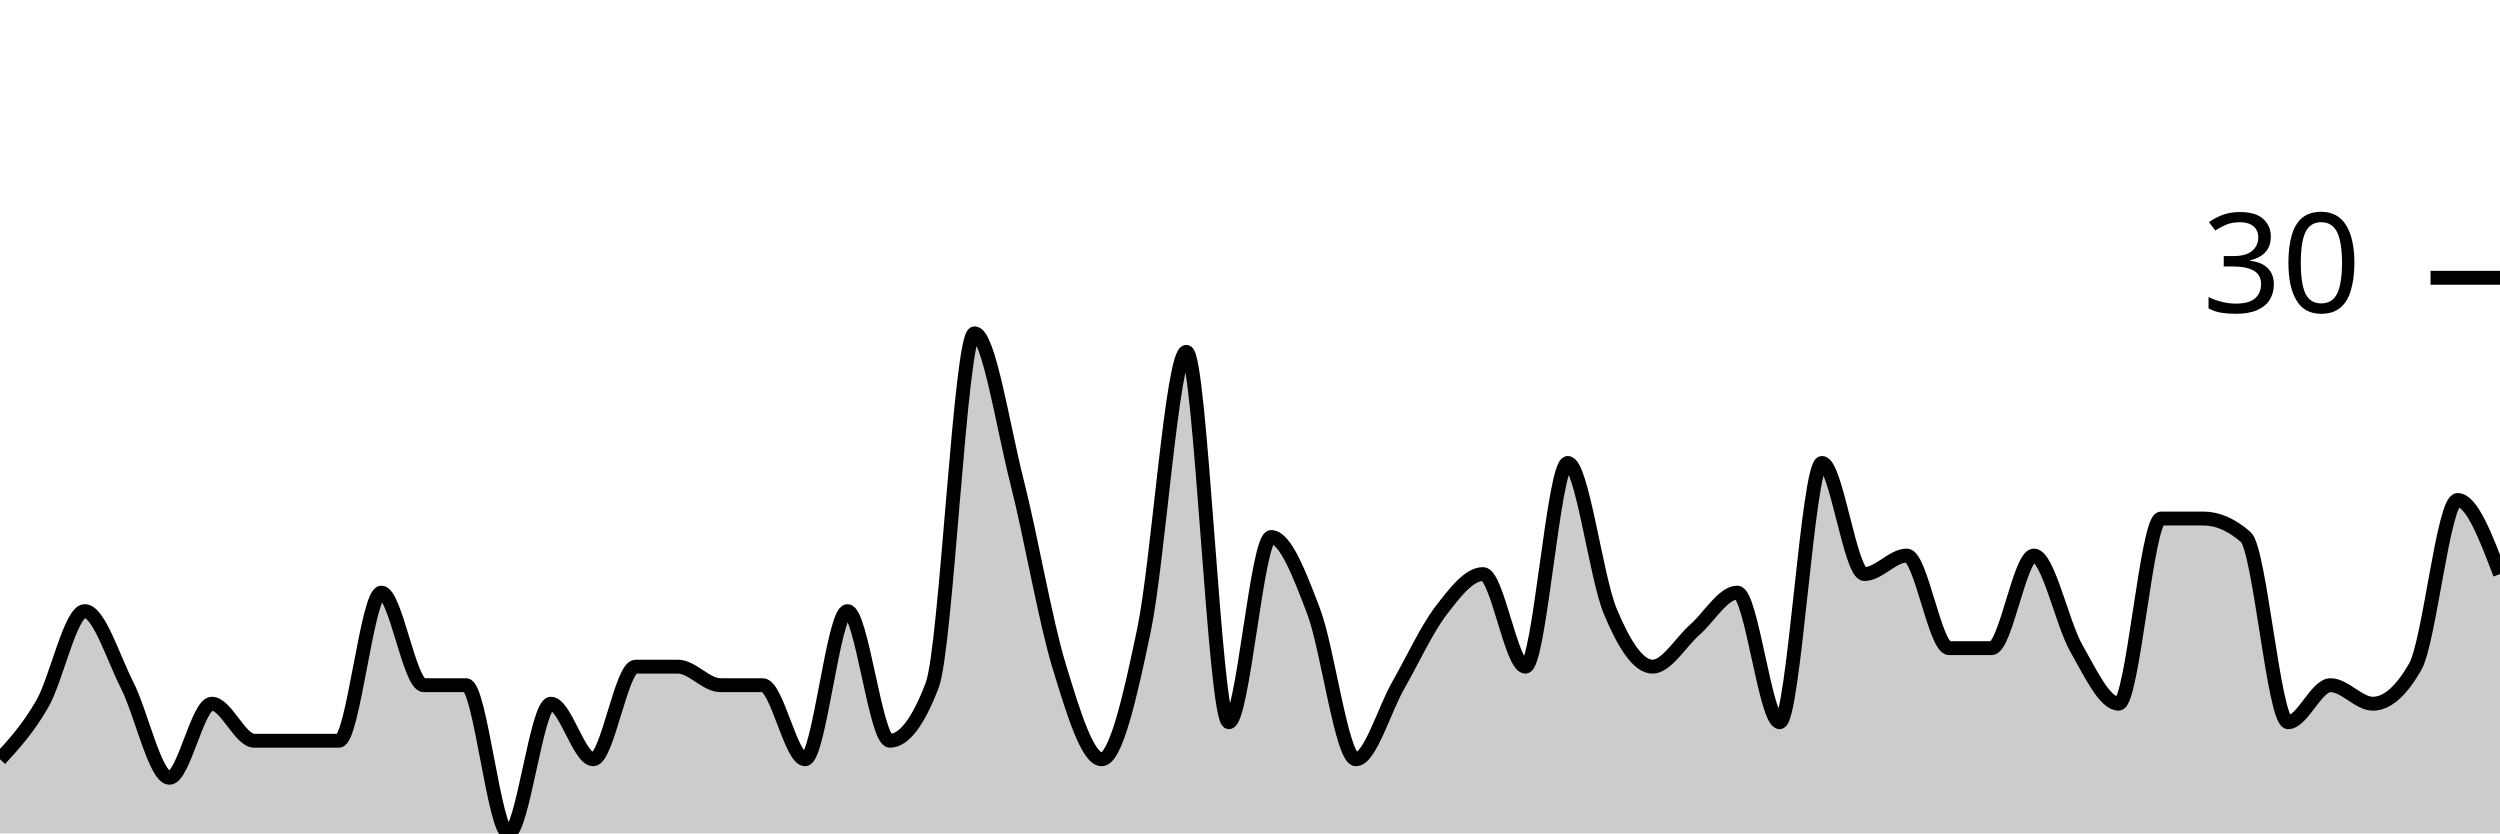
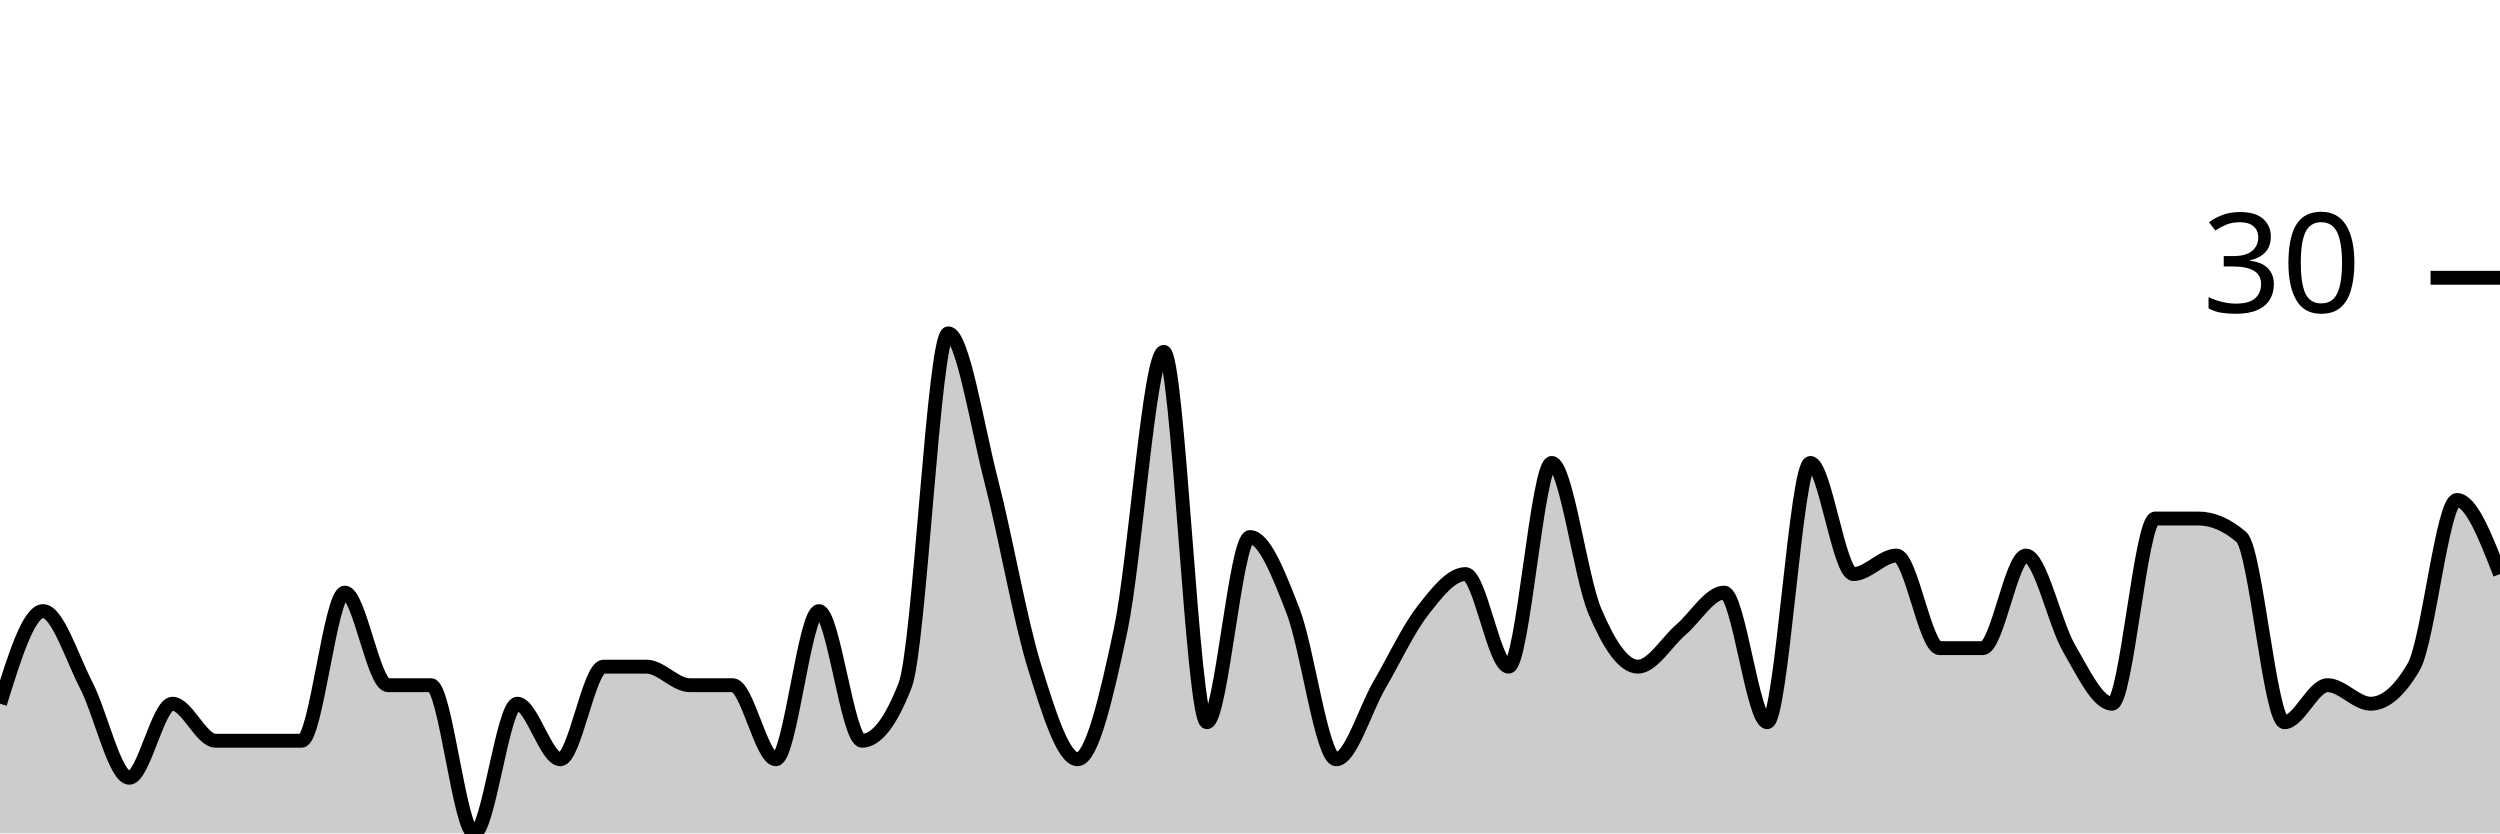
<svg xmlns="http://www.w3.org/2000/svg" viewBox="0 0 180 60">
  <g transform="translate(0,20)">
-     <path class="area" fill="rgba(0, 0, 0, 0.2)" d="M0,34.667C1.017,33.556,2.034,32.444,3.051,30.667C4.068,28.889,5.085,24,6.102,24C7.119,24,8.136,27.333,9.153,29.333C10.169,31.333,11.186,36,12.203,36C13.22,36,14.237,30.667,15.254,30.667C16.271,30.667,17.288,33.333,18.305,33.333C19.322,33.333,20.339,33.333,21.356,33.333C22.373,33.333,23.39,33.333,24.407,33.333C25.424,33.333,26.441,22.667,27.458,22.667C28.475,22.667,29.492,29.333,30.508,29.333C31.525,29.333,32.542,29.333,33.559,29.333C34.576,29.333,35.593,40,36.61,40C37.627,40,38.644,30.667,39.661,30.667C40.678,30.667,41.695,34.667,42.712,34.667C43.729,34.667,44.746,28,45.763,28C46.78,28,47.797,28,48.814,28C49.831,28,50.847,29.333,51.864,29.333C52.881,29.333,53.898,29.333,54.915,29.333C55.932,29.333,56.949,34.667,57.966,34.667C58.983,34.667,60,24,61.017,24C62.034,24,63.051,33.333,64.068,33.333C65.085,33.333,66.102,32,67.119,29.333C68.136,26.667,69.153,4,70.169,4C71.186,4,72.203,10.667,73.22,14.667C74.237,18.667,75.254,24.667,76.271,28C77.288,31.333,78.305,34.667,79.322,34.667C80.339,34.667,81.356,30.222,82.373,25.333C83.39,20.444,84.407,5.333,85.424,5.333C86.441,5.333,87.458,32,88.475,32C89.492,32,90.508,18.667,91.525,18.667C92.542,18.667,93.559,21.333,94.576,24C95.593,26.667,96.61,34.667,97.627,34.667C98.644,34.667,99.661,31.111,100.678,29.333C101.695,27.556,102.712,25.333,103.729,24C104.746,22.667,105.763,21.333,106.78,21.333C107.797,21.333,108.814,28,109.831,28C110.847,28,111.864,13.333,112.881,13.333C113.898,13.333,114.915,21.556,115.932,24C116.949,26.444,117.966,28,118.983,28C120,28,121.017,26.222,122.034,25.333C123.051,24.444,124.068,22.667,125.085,22.667C126.102,22.667,127.119,32,128.136,32C129.153,32,130.169,13.333,131.186,13.333C132.203,13.333,133.22,21.333,134.237,21.333C135.254,21.333,136.271,20,137.288,20C138.305,20,139.322,26.667,140.339,26.667C141.356,26.667,142.373,26.667,143.39,26.667C144.407,26.667,145.424,20,146.441,20C147.458,20,148.475,24.889,149.492,26.667C150.508,28.444,151.525,30.667,152.542,30.667C153.559,30.667,154.576,17.333,155.593,17.333C156.61,17.333,157.627,17.333,158.644,17.333C159.661,17.333,160.678,17.778,161.695,18.667C162.712,19.556,163.729,32,164.746,32C165.763,32,166.78,29.333,167.797,29.333C168.814,29.333,169.831,30.667,170.847,30.667C171.864,30.667,172.881,29.778,173.898,28C174.915,26.222,175.932,16,176.949,16C177.966,16,178.983,18.667,180,21.333L180,40C178.983,40,177.966,40,176.949,40C175.932,40,174.915,40,173.898,40C172.881,40,171.864,40,170.847,40C169.831,40,168.814,40,167.797,40C166.78,40,165.763,40,164.746,40C163.729,40,162.712,40,161.695,40C160.678,40,159.661,40,158.644,40C157.627,40,156.61,40,155.593,40C154.576,40,153.559,40,152.542,40C151.525,40,150.508,40,149.492,40C148.475,40,147.458,40,146.441,40C145.424,40,144.407,40,143.39,40C142.373,40,141.356,40,140.339,40C139.322,40,138.305,40,137.288,40C136.271,40,135.254,40,134.237,40C133.22,40,132.203,40,131.186,40C130.169,40,129.153,40,128.136,40C127.119,40,126.102,40,125.085,40C124.068,40,123.051,40,122.034,40C121.017,40,120,40,118.983,40C117.966,40,116.949,40,115.932,40C114.915,40,113.898,40,112.881,40C111.864,40,110.847,40,109.831,40C108.814,40,107.797,40,106.78,40C105.763,40,104.746,40,103.729,40C102.712,40,101.695,40,100.678,40C99.661,40,98.644,40,97.627,40C96.61,40,95.593,40,94.576,40C93.559,40,92.542,40,91.525,40C90.508,40,89.492,40,88.475,40C87.458,40,86.441,40,85.424,40C84.407,40,83.39,40,82.373,40C81.356,40,80.339,40,79.322,40C78.305,40,77.288,40,76.271,40C75.254,40,74.237,40,73.22,40C72.203,40,71.186,40,70.169,40C69.153,40,68.136,40,67.119,40C66.102,40,65.085,40,64.068,40C63.051,40,62.034,40,61.017,40C60,40,58.983,40,57.966,40C56.949,40,55.932,40,54.915,40C53.898,40,52.881,40,51.864,40C50.847,40,49.831,40,48.814,40C47.797,40,46.78,40,45.763,40C44.746,40,43.729,40,42.712,40C41.695,40,40.678,40,39.661,40C38.644,40,37.627,40,36.61,40C35.593,40,34.576,40,33.559,40C32.542,40,31.525,40,30.508,40C29.492,40,28.475,40,27.458,40C26.441,40,25.424,40,24.407,40C23.39,40,22.373,40,21.356,40C20.339,40,19.322,40,18.305,40C17.288,40,16.271,40,15.254,40C14.237,40,13.22,40,12.203,40C11.186,40,10.169,40,9.153,40C8.136,40,7.119,40,6.102,40C5.085,40,4.068,40,3.051,40C2.034,40,1.017,40,0,40Z" />
-     <path class="line" stroke="black" fill="none" d="M0,34.667C1.017,33.556,2.034,32.444,3.051,30.667C4.068,28.889,5.085,24,6.102,24C7.119,24,8.136,27.333,9.153,29.333C10.169,31.333,11.186,36,12.203,36C13.22,36,14.237,30.667,15.254,30.667C16.271,30.667,17.288,33.333,18.305,33.333C19.322,33.333,20.339,33.333,21.356,33.333C22.373,33.333,23.39,33.333,24.407,33.333C25.424,33.333,26.441,22.667,27.458,22.667C28.475,22.667,29.492,29.333,30.508,29.333C31.525,29.333,32.542,29.333,33.559,29.333C34.576,29.333,35.593,40,36.61,40C37.627,40,38.644,30.667,39.661,30.667C40.678,30.667,41.695,34.667,42.712,34.667C43.729,34.667,44.746,28,45.763,28C46.78,28,47.797,28,48.814,28C49.831,28,50.847,29.333,51.864,29.333C52.881,29.333,53.898,29.333,54.915,29.333C55.932,29.333,56.949,34.667,57.966,34.667C58.983,34.667,60,24,61.017,24C62.034,24,63.051,33.333,64.068,33.333C65.085,33.333,66.102,32,67.119,29.333C68.136,26.667,69.153,4,70.169,4C71.186,4,72.203,10.667,73.22,14.667C74.237,18.667,75.254,24.667,76.271,28C77.288,31.333,78.305,34.667,79.322,34.667C80.339,34.667,81.356,30.222,82.373,25.333C83.39,20.444,84.407,5.333,85.424,5.333C86.441,5.333,87.458,32,88.475,32C89.492,32,90.508,18.667,91.525,18.667C92.542,18.667,93.559,21.333,94.576,24C95.593,26.667,96.61,34.667,97.627,34.667C98.644,34.667,99.661,31.111,100.678,29.333C101.695,27.556,102.712,25.333,103.729,24C104.746,22.667,105.763,21.333,106.78,21.333C107.797,21.333,108.814,28,109.831,28C110.847,28,111.864,13.333,112.881,13.333C113.898,13.333,114.915,21.556,115.932,24C116.949,26.444,117.966,28,118.983,28C120,28,121.017,26.222,122.034,25.333C123.051,24.444,124.068,22.667,125.085,22.667C126.102,22.667,127.119,32,128.136,32C129.153,32,130.169,13.333,131.186,13.333C132.203,13.333,133.22,21.333,134.237,21.333C135.254,21.333,136.271,20,137.288,20C138.305,20,139.322,26.667,140.339,26.667C141.356,26.667,142.373,26.667,143.39,26.667C144.407,26.667,145.424,20,146.441,20C147.458,20,148.475,24.889,149.492,26.667C150.508,28.444,151.525,30.667,152.542,30.667C153.559,30.667,154.576,17.333,155.593,17.333C156.61,17.333,157.627,17.333,158.644,17.333C159.661,17.333,160.678,17.778,161.695,18.667C162.712,19.556,163.729,32,164.746,32C165.763,32,166.78,29.333,167.797,29.333C168.814,29.333,169.831,30.667,170.847,30.667C171.864,30.667,172.881,29.778,173.898,28C174.915,26.222,175.932,16,176.949,16C177.966,16,178.983,18.667,180,21.333" />
+     <path class="area" fill="rgba(0, 0, 0, 0.2)" d="M0,30.667C1.034,27.333,2.069,24,3.103,24C4.138,24,5.172,27.333,6.207,29.333C7.241,31.333,8.276,36,9.31,36C10.345,36,11.379,30.667,12.414,30.667C13.448,30.667,14.483,33.333,15.517,33.333C16.552,33.333,17.586,33.333,18.621,33.333C19.655,33.333,20.69,33.333,21.724,33.333C22.759,33.333,23.793,22.667,24.828,22.667C25.862,22.667,26.897,29.333,27.931,29.333C28.966,29.333,30,29.333,31.034,29.333C32.069,29.333,33.103,40,34.138,40C35.172,40,36.207,30.667,37.241,30.667C38.276,30.667,39.31,34.667,40.345,34.667C41.379,34.667,42.414,28,43.448,28C44.483,28,45.517,28,46.552,28C47.586,28,48.621,29.333,49.655,29.333C50.69,29.333,51.724,29.333,52.759,29.333C53.793,29.333,54.828,34.667,55.862,34.667C56.897,34.667,57.931,24,58.966,24C60,24,61.034,33.333,62.069,33.333C63.103,33.333,64.138,32,65.172,29.333C66.207,26.667,67.241,4,68.276,4C69.31,4,70.345,10.667,71.379,14.667C72.414,18.667,73.448,24.667,74.483,28C75.517,31.333,76.552,34.667,77.586,34.667C78.621,34.667,79.655,30.222,80.69,25.333C81.724,20.444,82.759,5.333,83.793,5.333C84.828,5.333,85.862,32,86.897,32C87.931,32,88.966,18.667,90,18.667C91.034,18.667,92.069,21.333,93.103,24C94.138,26.667,95.172,34.667,96.207,34.667C97.241,34.667,98.276,31.111,99.31,29.333C100.345,27.556,101.379,25.333,102.414,24C103.448,22.667,104.483,21.333,105.517,21.333C106.552,21.333,107.586,28,108.621,28C109.655,28,110.69,13.333,111.724,13.333C112.759,13.333,113.793,21.556,114.828,24C115.862,26.444,116.897,28,117.931,28C118.966,28,120,26.222,121.034,25.333C122.069,24.444,123.103,22.667,124.138,22.667C125.172,22.667,126.207,32,127.241,32C128.276,32,129.31,13.333,130.345,13.333C131.379,13.333,132.414,21.333,133.448,21.333C134.483,21.333,135.517,20,136.552,20C137.586,20,138.621,26.667,139.655,26.667C140.69,26.667,141.724,26.667,142.759,26.667C143.793,26.667,144.828,20,145.862,20C146.897,20,147.931,24.889,148.966,26.667C150,28.444,151.034,30.667,152.069,30.667C153.103,30.667,154.138,17.333,155.172,17.333C156.207,17.333,157.241,17.333,158.276,17.333C159.31,17.333,160.345,17.778,161.379,18.667C162.414,19.556,163.448,32,164.483,32C165.517,32,166.552,29.333,167.586,29.333C168.621,29.333,169.655,30.667,170.69,30.667C171.724,30.667,172.759,29.778,173.793,28C174.828,26.222,175.862,16,176.897,16C177.931,16,178.966,18.667,180,21.333L180,40C178.966,40,177.931,40,176.897,40C175.862,40,174.828,40,173.793,40C172.759,40,171.724,40,170.69,40C169.655,40,168.621,40,167.586,40C166.552,40,165.517,40,164.483,40C163.448,40,162.414,40,161.379,40C160.345,40,159.31,40,158.276,40C157.241,40,156.207,40,155.172,40C154.138,40,153.103,40,152.069,40C151.034,40,150,40,148.966,40C147.931,40,146.897,40,145.862,40C144.828,40,143.793,40,142.759,40C141.724,40,140.69,40,139.655,40C138.621,40,137.586,40,136.552,40C135.517,40,134.483,40,133.448,40C132.414,40,131.379,40,130.345,40C129.31,40,128.276,40,127.241,40C126.207,40,125.172,40,124.138,40C123.103,40,122.069,40,121.034,40C120,40,118.966,40,117.931,40C116.897,40,115.862,40,114.828,40C113.793,40,112.759,40,111.724,40C110.69,40,109.655,40,108.621,40C107.586,40,106.552,40,105.517,40C104.483,40,103.448,40,102.414,40C101.379,40,100.345,40,99.31,40C98.276,40,97.241,40,96.207,40C95.172,40,94.138,40,93.103,40C92.069,40,91.034,40,90,40C88.966,40,87.931,40,86.897,40C85.862,40,84.828,40,83.793,40C82.759,40,81.724,40,80.69,40C79.655,40,78.621,40,77.586,40C76.552,40,75.517,40,74.483,40C73.448,40,72.414,40,71.379,40C70.345,40,69.31,40,68.276,40C67.241,40,66.207,40,65.172,40C64.138,40,63.103,40,62.069,40C61.034,40,60,40,58.966,40C57.931,40,56.897,40,55.862,40C54.828,40,53.793,40,52.759,40C51.724,40,50.69,40,49.655,40C48.621,40,47.586,40,46.552,40C45.517,40,44.483,40,43.448,40C42.414,40,41.379,40,40.345,40C39.31,40,38.276,40,37.241,40C36.207,40,35.172,40,34.138,40C33.103,40,32.069,40,31.034,40C30,40,28.966,40,27.931,40C26.897,40,25.862,40,24.828,40C23.793,40,22.759,40,21.724,40C20.69,40,19.655,40,18.621,40C17.586,40,16.552,40,15.517,40C14.483,40,13.448,40,12.414,40C11.379,40,10.345,40,9.31,40C8.276,40,7.241,40,6.207,40C5.172,40,4.138,40,3.103,40C2.069,40,1.034,40,0,40Z" />
+     <path class="line" stroke="black" fill="none" d="M0,30.667C1.034,27.333,2.069,24,3.103,24C4.138,24,5.172,27.333,6.207,29.333C7.241,31.333,8.276,36,9.31,36C10.345,36,11.379,30.667,12.414,30.667C13.448,30.667,14.483,33.333,15.517,33.333C16.552,33.333,17.586,33.333,18.621,33.333C19.655,33.333,20.69,33.333,21.724,33.333C22.759,33.333,23.793,22.667,24.828,22.667C25.862,22.667,26.897,29.333,27.931,29.333C28.966,29.333,30,29.333,31.034,29.333C32.069,29.333,33.103,40,34.138,40C35.172,40,36.207,30.667,37.241,30.667C38.276,30.667,39.31,34.667,40.345,34.667C41.379,34.667,42.414,28,43.448,28C44.483,28,45.517,28,46.552,28C47.586,28,48.621,29.333,49.655,29.333C50.69,29.333,51.724,29.333,52.759,29.333C53.793,29.333,54.828,34.667,55.862,34.667C56.897,34.667,57.931,24,58.966,24C60,24,61.034,33.333,62.069,33.333C63.103,33.333,64.138,32,65.172,29.333C66.207,26.667,67.241,4,68.276,4C69.31,4,70.345,10.667,71.379,14.667C72.414,18.667,73.448,24.667,74.483,28C75.517,31.333,76.552,34.667,77.586,34.667C78.621,34.667,79.655,30.222,80.69,25.333C81.724,20.444,82.759,5.333,83.793,5.333C84.828,5.333,85.862,32,86.897,32C87.931,32,88.966,18.667,90,18.667C91.034,18.667,92.069,21.333,93.103,24C94.138,26.667,95.172,34.667,96.207,34.667C97.241,34.667,98.276,31.111,99.31,29.333C100.345,27.556,101.379,25.333,102.414,24C103.448,22.667,104.483,21.333,105.517,21.333C106.552,21.333,107.586,28,108.621,28C109.655,28,110.69,13.333,111.724,13.333C112.759,13.333,113.793,21.556,114.828,24C115.862,26.444,116.897,28,117.931,28C118.966,28,120,26.222,121.034,25.333C122.069,24.444,123.103,22.667,124.138,22.667C125.172,22.667,126.207,32,127.241,32C128.276,32,129.31,13.333,130.345,13.333C131.379,13.333,132.414,21.333,133.448,21.333C134.483,21.333,135.517,20,136.552,20C137.586,20,138.621,26.667,139.655,26.667C140.69,26.667,141.724,26.667,142.759,26.667C143.793,26.667,144.828,20,145.862,20C146.897,20,147.931,24.889,148.966,26.667C150,28.444,151.034,30.667,152.069,30.667C153.103,30.667,154.138,17.333,155.172,17.333C156.207,17.333,157.241,17.333,158.276,17.333C159.31,17.333,160.345,17.778,161.379,18.667C162.414,19.556,163.448,32,164.483,32C165.517,32,166.552,29.333,167.586,29.333C168.621,29.333,169.655,30.667,170.69,30.667C171.724,30.667,172.759,29.778,173.793,28C174.828,26.222,175.862,16,176.897,16C177.931,16,178.966,18.667,180,21.333" />
    <path class="axis-ceiling" stroke-width="1" stroke="black" fill="none" d="M175,0L180,0" />
    <text class="axis-ceiling-label" font-family="sans-serif" text-anchor="end" font-size="10px" x="170" y="2.5">30</text>
  </g>
</svg>
